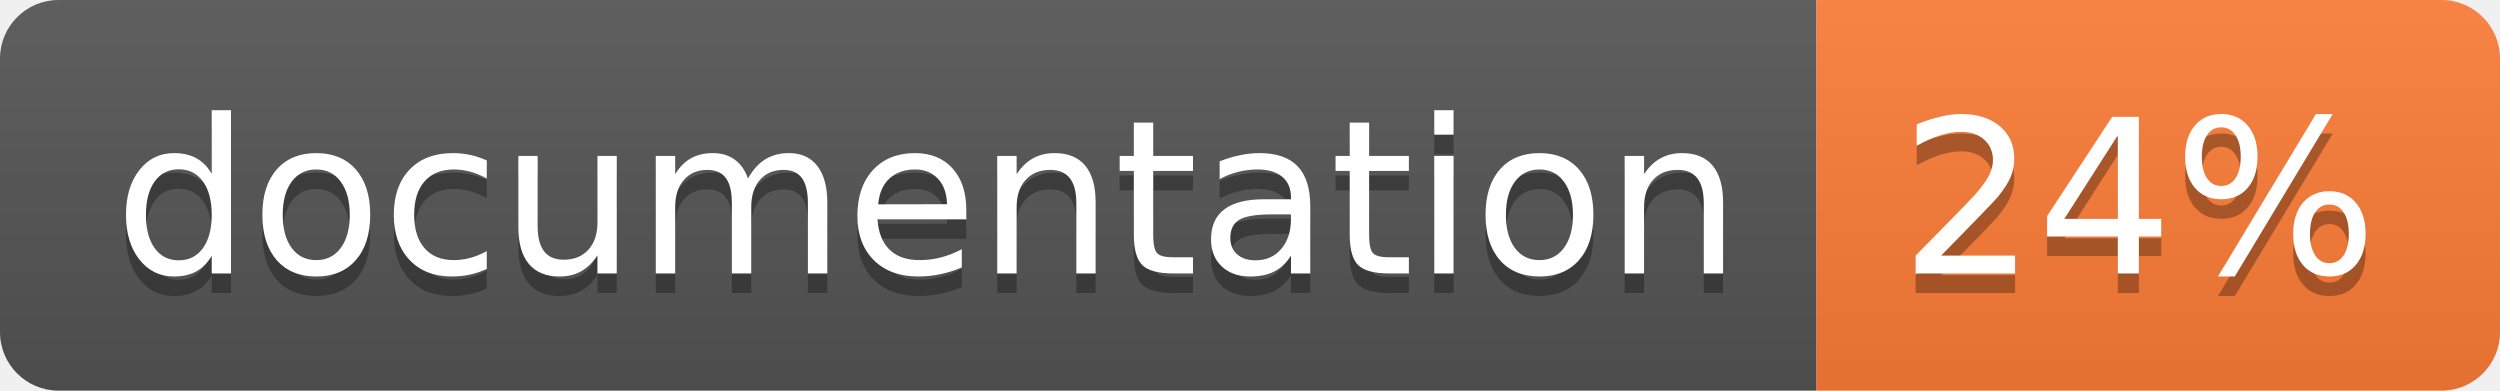
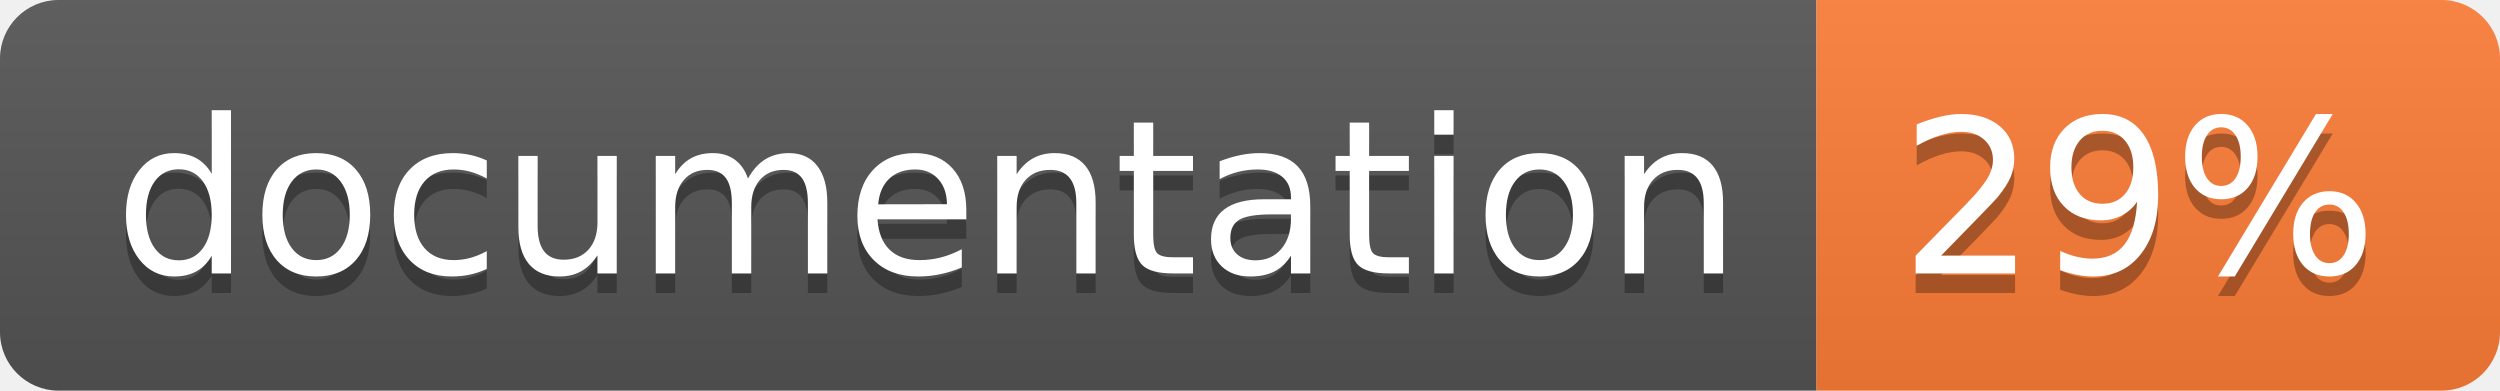
<svg xmlns="http://www.w3.org/2000/svg" width="128" height="20">
  <linearGradient id="b" x2="0" y2="100%">
    <stop offset="0" stop-color="#bbb" stop-opacity=".1" />
    <stop offset="1" stop-opacity=".1" />
  </linearGradient>
  <clipPath id="a">
    <rect width="128" height="20" rx="3" fill="#fff" />
  </clipPath>
  <g clip-path="url(#a)">
    <path fill="#555" d="M0 0h93v20H0z" />
    <path fill="#fe7d37" d="M93 0h35v20H93z" />
    <path fill="url(#b)" d="M0 0h128v20H0z" />
  </g>
  <g fill="#fff" text-anchor="middle" font-family="DejaVu Sans,Verdana,Geneva,sans-serif" font-size="110">
    <text x="475" y="150" fill="#010101" fill-opacity=".3" transform="scale(.1)" textLength="830">
      documentation
    </text>
    <text x="475" y="140" transform="scale(.1)" textLength="830">
      documentation
    </text>
    <text x="1095" y="150" fill="#010101" fill-opacity=".3" transform="scale(.1)" textLength="250">
-       24%
+       29%
    </text>
    <text x="1095" y="140" transform="scale(.1)" textLength="250">
-       24%
+       29%
    </text>
  </g>
</svg>
